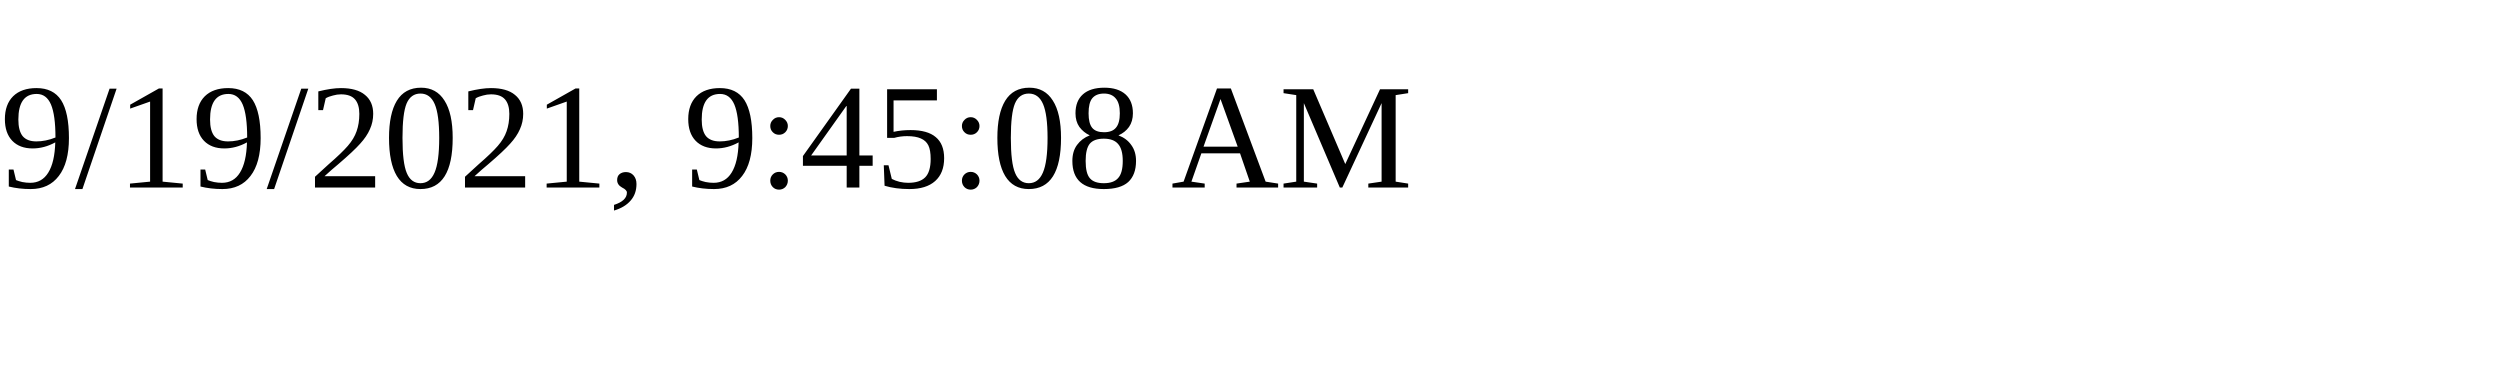
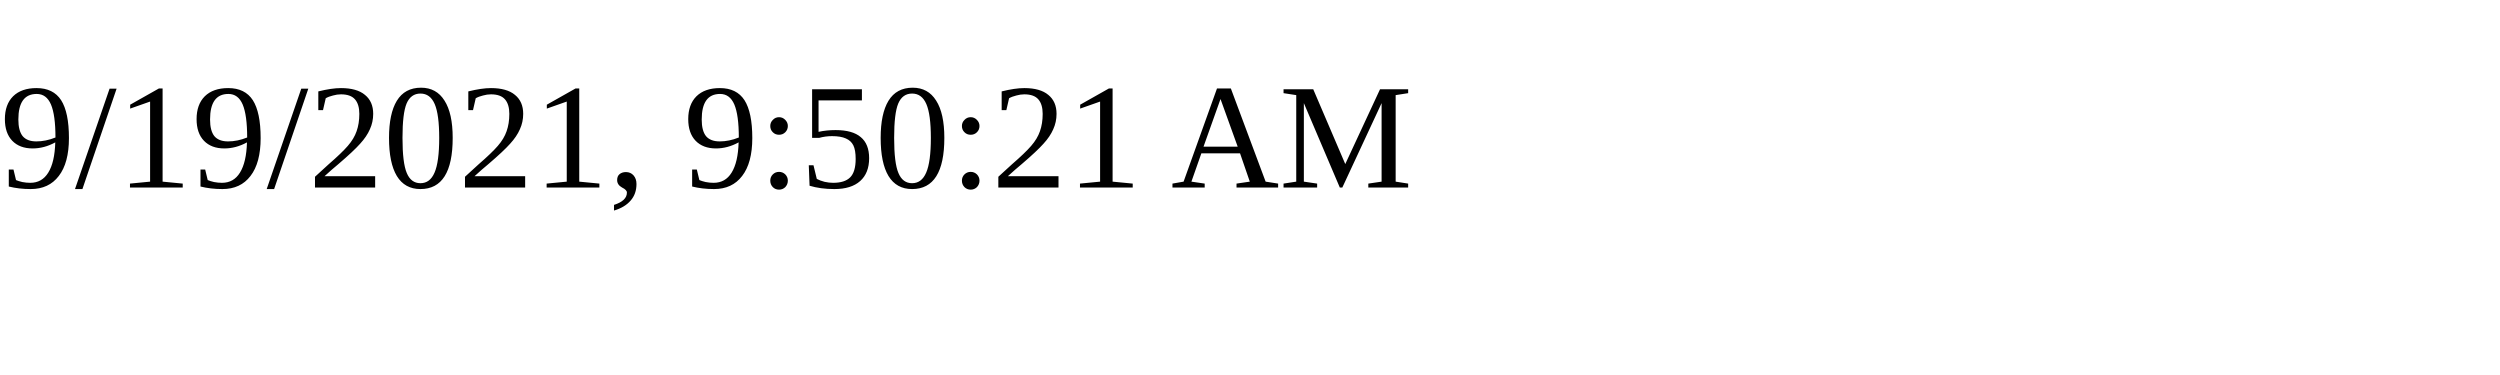
<svg xmlns="http://www.w3.org/2000/svg" height="30" width="200">
-   <text x="0" y="15">9/19/2021, 9:45:08 AM</text>
+   <text x="0" y="15">9/19/2021, 9:50:21 AM</text>
</svg>
